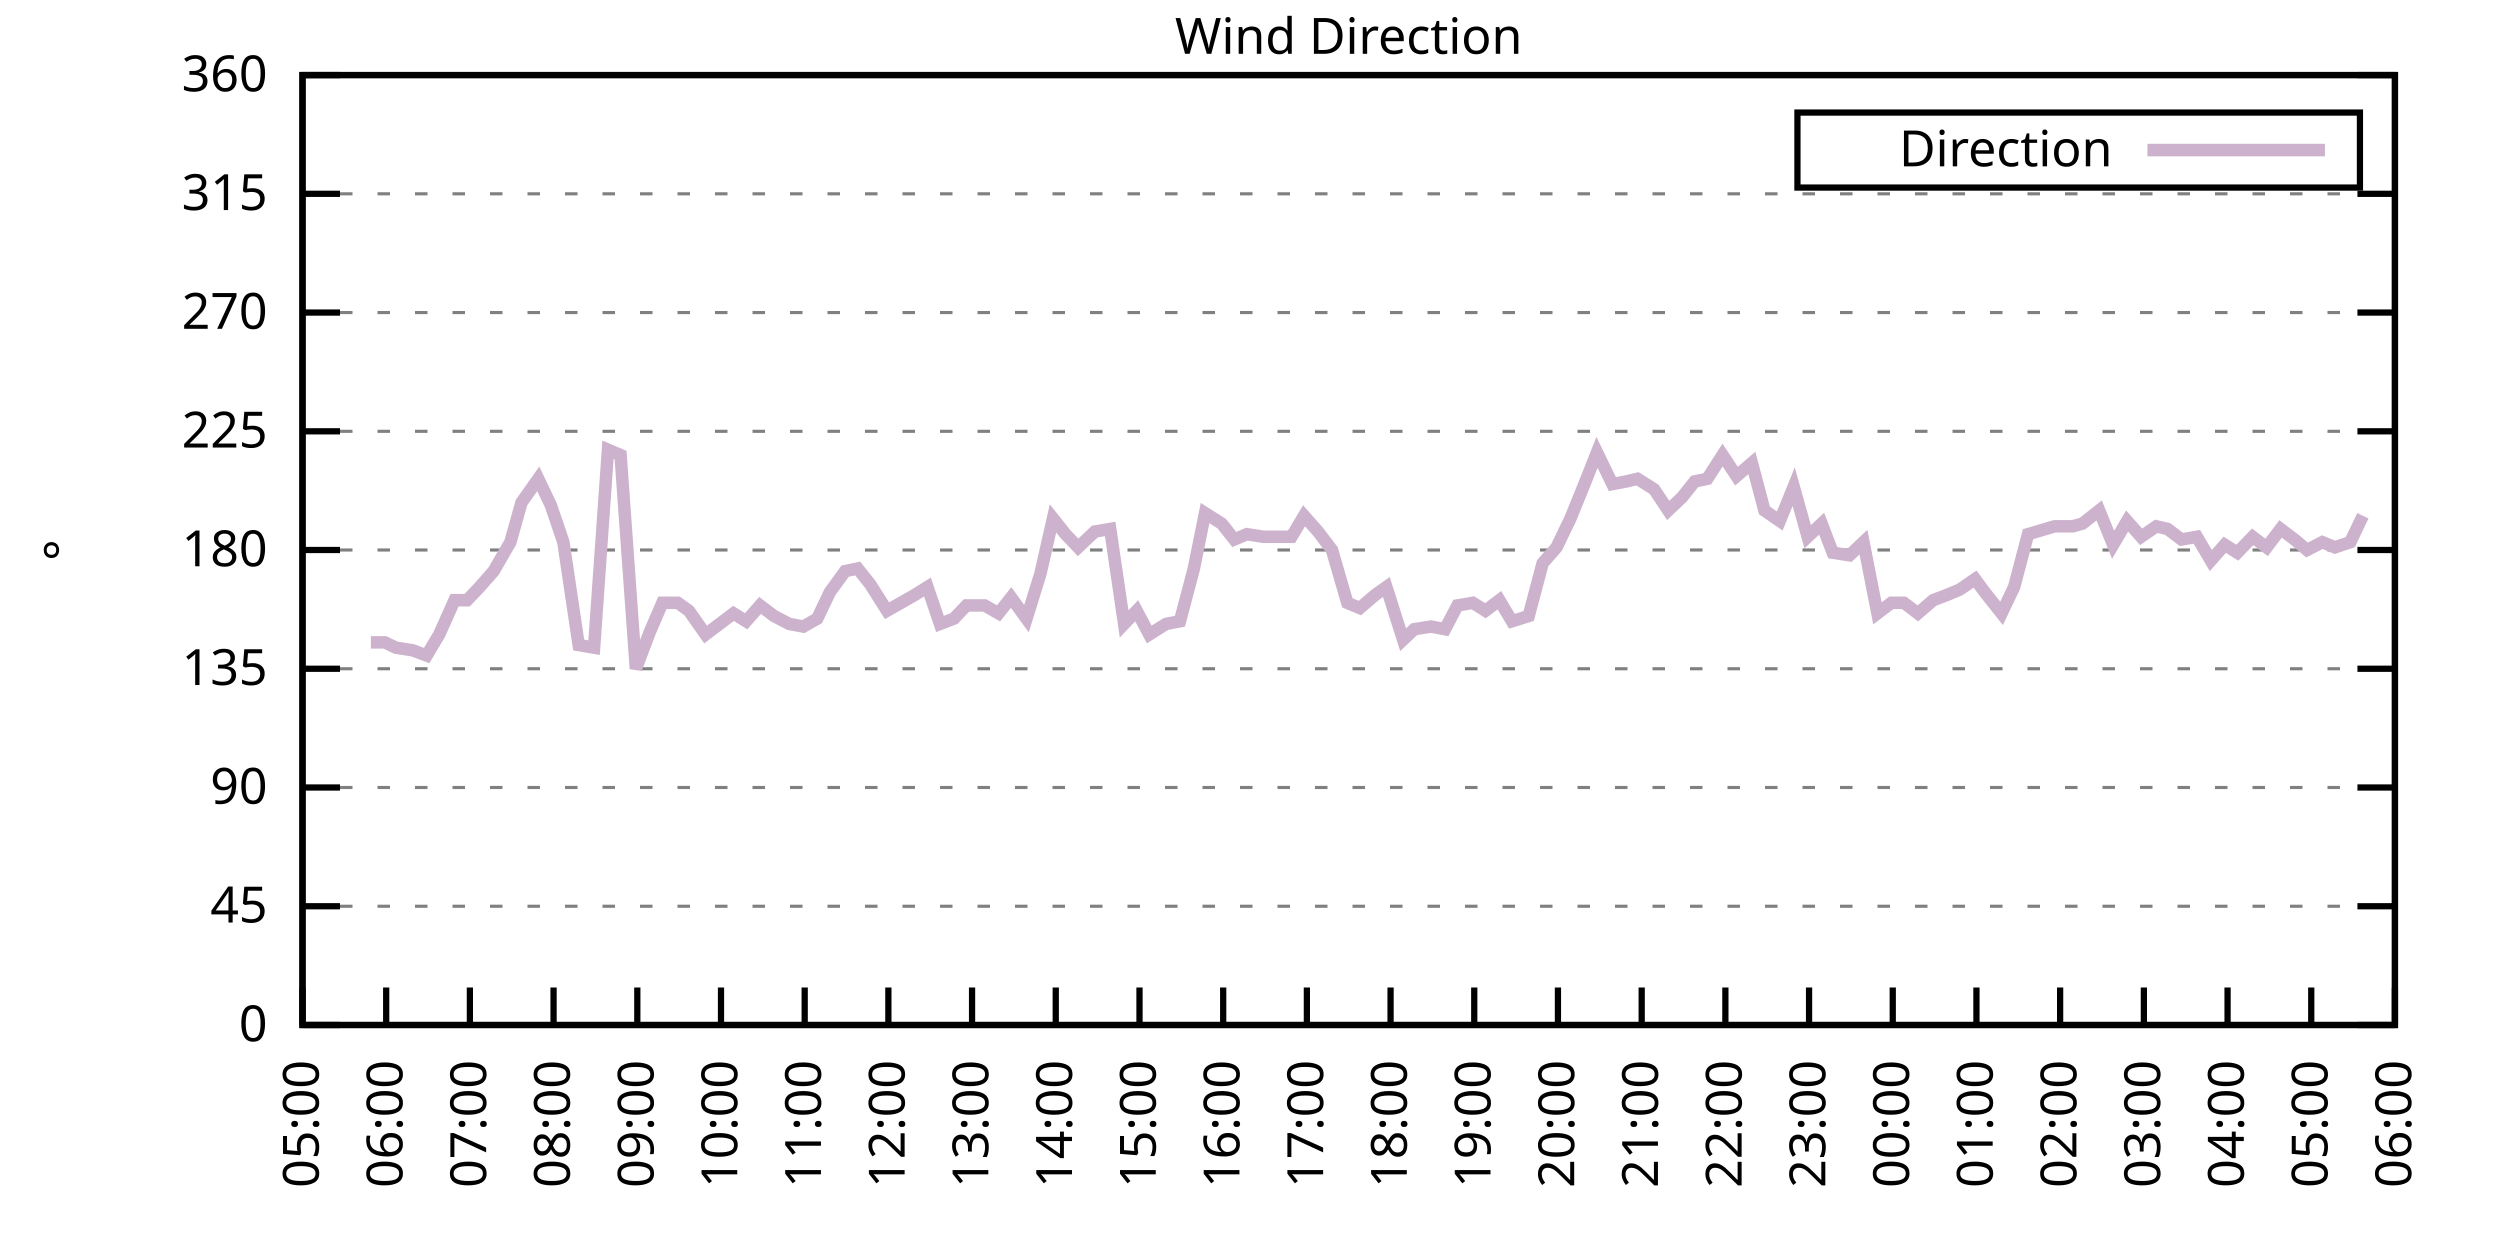
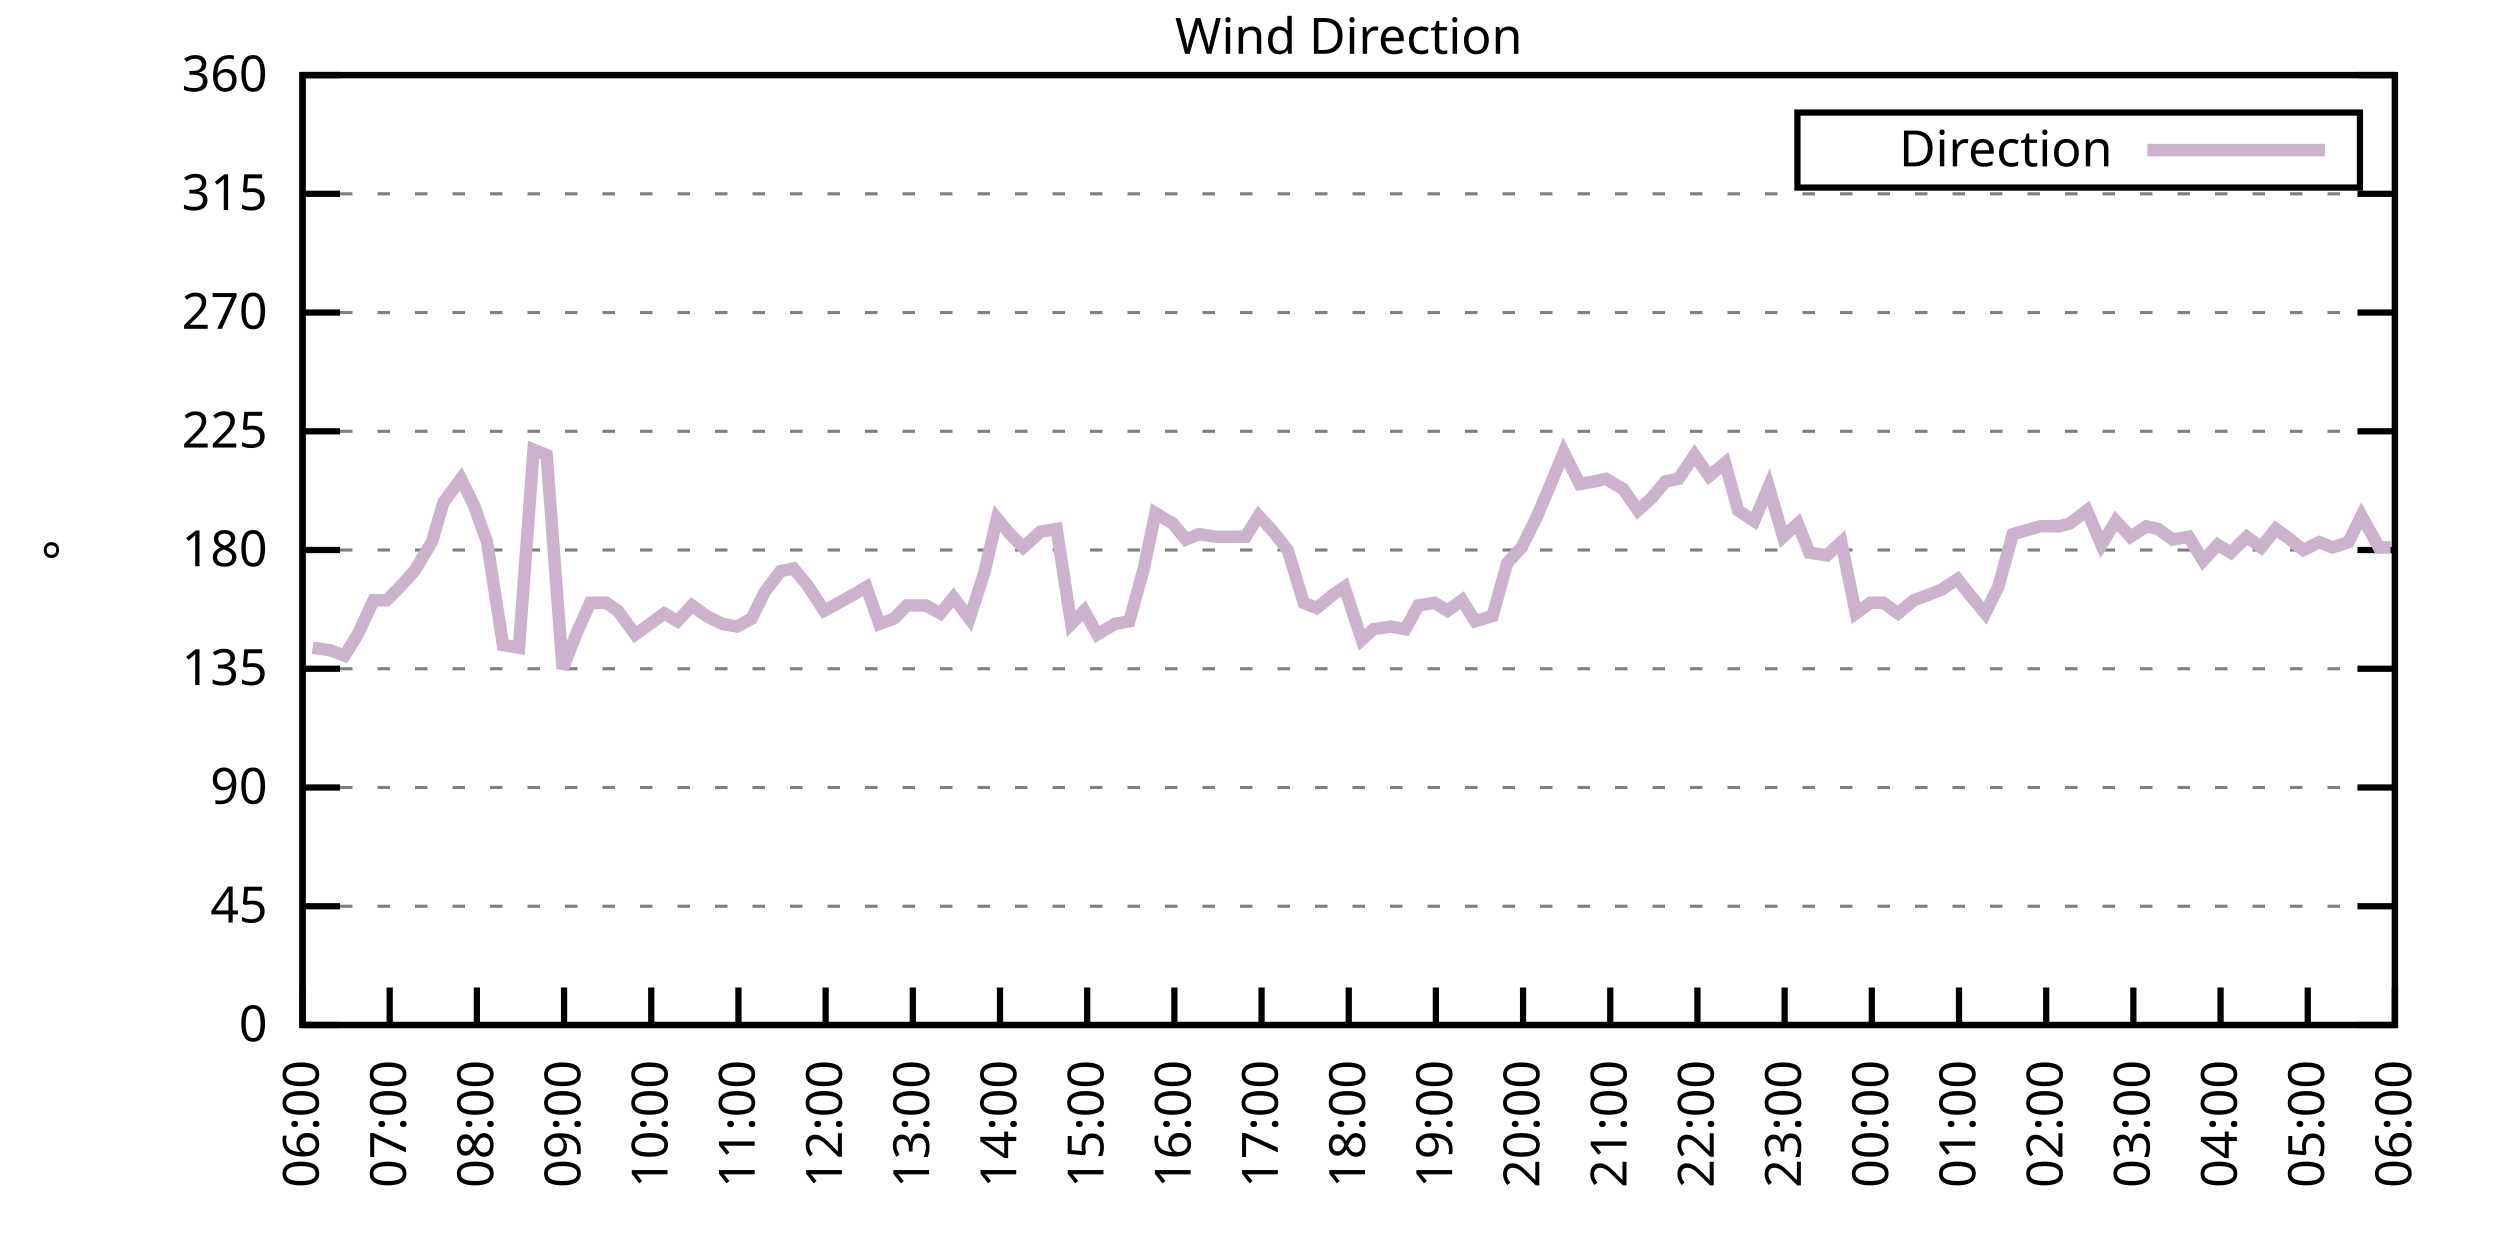
<svg xmlns="http://www.w3.org/2000/svg" xmlns:xlink="http://www.w3.org/1999/xlink" width="400" height="200" viewBox="0 0 400 200">
  <g id="gnuplot_canvas">
    <rect x="0" y="0" width="400" height="200" fill="none" />
    <defs>
      <circle id="gpDot" r="0.5" stroke-width="0.5" stroke="currentColor" />
      <path id="gpPt0" stroke-width="0.333" stroke="currentColor" d="M-1,0 h2 M0,-1 v2" />
      <path id="gpPt1" stroke-width="0.333" stroke="currentColor" d="M-1,-1 L1,1 M1,-1 L-1,1" />
      <path id="gpPt2" stroke-width="0.333" stroke="currentColor" d="M-1,0 L1,0 M0,-1 L0,1 M-1,-1 L1,1 M-1,1 L1,-1" />
      <rect id="gpPt3" stroke-width="0.333" stroke="currentColor" x="-1" y="-1" width="2" height="2" />
      <rect id="gpPt4" stroke-width="0.333" stroke="currentColor" fill="currentColor" x="-1" y="-1" width="2" height="2" />
      <circle id="gpPt5" stroke-width="0.333" stroke="currentColor" cx="0" cy="0" r="1" />
      <use xlink:href="#gpPt5" id="gpPt6" fill="currentColor" stroke="none" />
      <path id="gpPt7" stroke-width="0.333" stroke="currentColor" d="M0,-1.33 L-1.33,0.67 L1.33,0.67 z" />
      <use xlink:href="#gpPt7" id="gpPt8" fill="currentColor" stroke="none" />
      <use xlink:href="#gpPt7" id="gpPt9" stroke="currentColor" transform="rotate(180)" />
      <use xlink:href="#gpPt9" id="gpPt10" fill="currentColor" stroke="none" />
      <use xlink:href="#gpPt3" id="gpPt11" stroke="currentColor" transform="rotate(45)" />
      <use xlink:href="#gpPt11" id="gpPt12" fill="currentColor" stroke="none" />
      <path id="gpPt13" stroke-width="0.333" stroke="currentColor" d="M0,1.330 L1.265,0.411 L0.782,-1.067 L-0.782,-1.076 L-1.265,0.411 z" />
      <use xlink:href="#gpPt13" id="gpPt14" fill="currentColor" stroke="none" />
      <filter id="textbox" filterUnits="objectBoundingBox" x="0" y="0" height="1" width="1">
        <feFlood flood-color="white" flood-opacity="1" result="bgnd" />
        <feComposite in="SourceGraphic" in2="bgnd" operator="atop" />
      </filter>
      <filter id="greybox" filterUnits="objectBoundingBox" x="0" y="0" height="1" width="1">
        <feFlood flood-color="lightgrey" flood-opacity="1" result="grey" />
        <feComposite in="SourceGraphic" in2="grey" operator="atop" />
      </filter>
    </defs>
    <g fill="none" color="white" stroke="currentColor" stroke-width="1.00" stroke-linecap="butt" stroke-linejoin="miter">
</g>
    <g fill="none" color="black" stroke="currentColor" stroke-width="1.00" stroke-linecap="butt" stroke-linejoin="miter">
      <g stroke="none" shape-rendering="crispEdges">
        <polygon fill="rgb(255, 255, 255)" points="48.40,164.00 383.18,164.00 383.18,12.02 48.40,12.02 " />
      </g>
    </g>
    <g fill="none" color="black" stroke="currentColor" stroke-width="1.00" stroke-linecap="butt" stroke-linejoin="miter">
</g>
    <g fill="none" color="black" stroke="black" stroke-width="0.50" stroke-linecap="butt" stroke-linejoin="miter">
</g>
    <g fill="none" color="gray" stroke="currentColor" stroke-width="0.50" stroke-linecap="butt" stroke-linejoin="miter">
      <path stroke="gray" stroke-dasharray="2,4" class="gridline" d="M48.40,164.00 L383.19,164.00  " />
    </g>
    <g fill="none" color="gray" stroke="gray" stroke-width="1.00" stroke-linecap="butt" stroke-linejoin="miter">
</g>
    <g fill="none" color="black" stroke="currentColor" stroke-width="1.00" stroke-linecap="butt" stroke-linejoin="miter">
      <path stroke="black" d="M48.40,164.00 L54.40,164.00 M383.19,164.00 L377.19,164.00  " />
      <g transform="translate(42.80,166.60)" stroke="none" fill="black" font-family="Sans" font-size="8.00" text-anchor="end">
        <text>
          <tspan font-family="Sans"> 0</tspan>
        </text>
      </g>
    </g>
    <g fill="none" color="black" stroke="currentColor" stroke-width="1.00" stroke-linecap="butt" stroke-linejoin="miter">
</g>
    <g fill="none" color="black" stroke="black" stroke-width="0.50" stroke-linecap="butt" stroke-linejoin="miter">
</g>
    <g fill="none" color="gray" stroke="currentColor" stroke-width="0.50" stroke-linecap="butt" stroke-linejoin="miter">
      <path stroke="gray" stroke-dasharray="2,4" class="gridline" d="M48.40,145.00 L383.19,145.00  " />
    </g>
    <g fill="none" color="gray" stroke="gray" stroke-width="1.00" stroke-linecap="butt" stroke-linejoin="miter">
</g>
    <g fill="none" color="black" stroke="currentColor" stroke-width="1.00" stroke-linecap="butt" stroke-linejoin="miter">
      <path stroke="black" d="M48.40,145.00 L54.40,145.00 M383.19,145.00 L377.19,145.00  " />
      <g transform="translate(42.80,147.60)" stroke="none" fill="black" font-family="Sans" font-size="8.00" text-anchor="end">
        <text>
          <tspan font-family="Sans"> 45</tspan>
        </text>
      </g>
    </g>
    <g fill="none" color="black" stroke="currentColor" stroke-width="1.00" stroke-linecap="butt" stroke-linejoin="miter">
</g>
    <g fill="none" color="black" stroke="black" stroke-width="0.50" stroke-linecap="butt" stroke-linejoin="miter">
</g>
    <g fill="none" color="gray" stroke="currentColor" stroke-width="0.50" stroke-linecap="butt" stroke-linejoin="miter">
      <path stroke="gray" stroke-dasharray="2,4" class="gridline" d="M48.40,126.00 L383.19,126.00  " />
    </g>
    <g fill="none" color="gray" stroke="gray" stroke-width="1.00" stroke-linecap="butt" stroke-linejoin="miter">
</g>
    <g fill="none" color="black" stroke="currentColor" stroke-width="1.00" stroke-linecap="butt" stroke-linejoin="miter">
      <path stroke="black" d="M48.40,126.00 L54.40,126.00 M383.19,126.00 L377.19,126.00  " />
      <g transform="translate(42.80,128.60)" stroke="none" fill="black" font-family="Sans" font-size="8.00" text-anchor="end">
        <text>
          <tspan font-family="Sans"> 90</tspan>
        </text>
      </g>
    </g>
    <g fill="none" color="black" stroke="currentColor" stroke-width="1.00" stroke-linecap="butt" stroke-linejoin="miter">
</g>
    <g fill="none" color="black" stroke="black" stroke-width="0.50" stroke-linecap="butt" stroke-linejoin="miter">
</g>
    <g fill="none" color="gray" stroke="currentColor" stroke-width="0.50" stroke-linecap="butt" stroke-linejoin="miter">
      <path stroke="gray" stroke-dasharray="2,4" class="gridline" d="M48.40,107.00 L383.19,107.00  " />
    </g>
    <g fill="none" color="gray" stroke="gray" stroke-width="1.00" stroke-linecap="butt" stroke-linejoin="miter">
</g>
    <g fill="none" color="black" stroke="currentColor" stroke-width="1.00" stroke-linecap="butt" stroke-linejoin="miter">
      <path stroke="black" d="M48.40,107.00 L54.40,107.00 M383.19,107.00 L377.19,107.00  " />
      <g transform="translate(42.80,109.60)" stroke="none" fill="black" font-family="Sans" font-size="8.00" text-anchor="end">
        <text>
          <tspan font-family="Sans"> 135</tspan>
        </text>
      </g>
    </g>
    <g fill="none" color="black" stroke="currentColor" stroke-width="1.00" stroke-linecap="butt" stroke-linejoin="miter">
</g>
    <g fill="none" color="black" stroke="black" stroke-width="0.50" stroke-linecap="butt" stroke-linejoin="miter">
</g>
    <g fill="none" color="gray" stroke="currentColor" stroke-width="0.50" stroke-linecap="butt" stroke-linejoin="miter">
      <path stroke="gray" stroke-dasharray="2,4" class="gridline" d="M48.40,88.00 L383.19,88.00  " />
    </g>
    <g fill="none" color="gray" stroke="gray" stroke-width="1.00" stroke-linecap="butt" stroke-linejoin="miter">
</g>
    <g fill="none" color="black" stroke="currentColor" stroke-width="1.00" stroke-linecap="butt" stroke-linejoin="miter">
      <path stroke="black" d="M48.40,88.00 L54.40,88.00 M383.19,88.00 L377.19,88.00  " />
      <g transform="translate(42.80,90.60)" stroke="none" fill="black" font-family="Sans" font-size="8.00" text-anchor="end">
        <text>
          <tspan font-family="Sans"> 180</tspan>
        </text>
      </g>
    </g>
    <g fill="none" color="black" stroke="currentColor" stroke-width="1.00" stroke-linecap="butt" stroke-linejoin="miter">
</g>
    <g fill="none" color="black" stroke="black" stroke-width="0.50" stroke-linecap="butt" stroke-linejoin="miter">
</g>
    <g fill="none" color="gray" stroke="currentColor" stroke-width="0.50" stroke-linecap="butt" stroke-linejoin="miter">
      <path stroke="gray" stroke-dasharray="2,4" class="gridline" d="M48.40,69.01 L383.19,69.01  " />
    </g>
    <g fill="none" color="gray" stroke="gray" stroke-width="1.00" stroke-linecap="butt" stroke-linejoin="miter">
</g>
    <g fill="none" color="black" stroke="currentColor" stroke-width="1.00" stroke-linecap="butt" stroke-linejoin="miter">
      <path stroke="black" d="M48.40,69.01 L54.40,69.01 M383.19,69.01 L377.19,69.01  " />
      <g transform="translate(42.80,71.61)" stroke="none" fill="black" font-family="Sans" font-size="8.00" text-anchor="end">
        <text>
          <tspan font-family="Sans"> 225</tspan>
        </text>
      </g>
    </g>
    <g fill="none" color="black" stroke="currentColor" stroke-width="1.00" stroke-linecap="butt" stroke-linejoin="miter">
</g>
    <g fill="none" color="black" stroke="black" stroke-width="0.50" stroke-linecap="butt" stroke-linejoin="miter">
</g>
    <g fill="none" color="gray" stroke="currentColor" stroke-width="0.50" stroke-linecap="butt" stroke-linejoin="miter">
      <path stroke="gray" stroke-dasharray="2,4" class="gridline" d="M48.40,50.01 L383.19,50.01  " />
    </g>
    <g fill="none" color="gray" stroke="gray" stroke-width="1.00" stroke-linecap="butt" stroke-linejoin="miter">
</g>
    <g fill="none" color="black" stroke="currentColor" stroke-width="1.00" stroke-linecap="butt" stroke-linejoin="miter">
      <path stroke="black" d="M48.40,50.01 L54.40,50.01 M383.19,50.01 L377.19,50.01  " />
      <g transform="translate(42.80,52.61)" stroke="none" fill="black" font-family="Sans" font-size="8.00" text-anchor="end">
        <text>
          <tspan font-family="Sans"> 270</tspan>
        </text>
      </g>
    </g>
    <g fill="none" color="black" stroke="currentColor" stroke-width="1.00" stroke-linecap="butt" stroke-linejoin="miter">
</g>
    <g fill="none" color="black" stroke="black" stroke-width="0.50" stroke-linecap="butt" stroke-linejoin="miter">
</g>
    <g fill="none" color="gray" stroke="currentColor" stroke-width="0.50" stroke-linecap="butt" stroke-linejoin="miter">
      <path stroke="gray" stroke-dasharray="2,4" class="gridline" d="M48.40,31.01 L383.19,31.01  " />
    </g>
    <g fill="none" color="gray" stroke="gray" stroke-width="1.00" stroke-linecap="butt" stroke-linejoin="miter">
</g>
    <g fill="none" color="black" stroke="currentColor" stroke-width="1.00" stroke-linecap="butt" stroke-linejoin="miter">
      <path stroke="black" d="M48.40,31.01 L54.40,31.01 M383.19,31.01 L377.19,31.01  " />
      <g transform="translate(42.80,33.61)" stroke="none" fill="black" font-family="Sans" font-size="8.00" text-anchor="end">
        <text>
          <tspan font-family="Sans"> 315</tspan>
        </text>
      </g>
    </g>
    <g fill="none" color="black" stroke="currentColor" stroke-width="1.00" stroke-linecap="butt" stroke-linejoin="miter">
</g>
    <g fill="none" color="black" stroke="black" stroke-width="0.50" stroke-linecap="butt" stroke-linejoin="miter">
</g>
    <g fill="none" color="gray" stroke="currentColor" stroke-width="0.50" stroke-linecap="butt" stroke-linejoin="miter">
      <path stroke="gray" stroke-dasharray="2,4" class="gridline" d="M48.40,12.01 L383.19,12.01  " />
    </g>
    <g fill="none" color="gray" stroke="gray" stroke-width="1.00" stroke-linecap="butt" stroke-linejoin="miter">
</g>
    <g fill="none" color="black" stroke="currentColor" stroke-width="1.00" stroke-linecap="butt" stroke-linejoin="miter">
      <path stroke="black" d="M48.40,12.01 L54.40,12.01 M383.19,12.01 L377.19,12.01  " />
      <g transform="translate(42.80,14.61)" stroke="none" fill="black" font-family="Sans" font-size="8.00" text-anchor="end">
        <text>
          <tspan font-family="Sans"> 360</tspan>
        </text>
      </g>
    </g>
    <g fill="none" color="black" stroke="currentColor" stroke-width="1.00" stroke-linecap="butt" stroke-linejoin="miter">
      <path stroke="black" d="M48.40,164.00 L48.40,158.00  " />
      <g transform="translate(51.00,169.60) rotate(270.00)" stroke="none" fill="black" font-family="Sans" font-size="8.00" text-anchor="end">
        <text>
-           <tspan font-family="Sans">05:00</tspan>
-         </text>
-       </g>
-     </g>
-     <g fill="none" color="black" stroke="currentColor" stroke-width="1.00" stroke-linecap="butt" stroke-linejoin="miter">
-       <path stroke="black" d="M61.79,164.00 L61.79,158.00  " />
-       <g transform="translate(64.39,169.60) rotate(270.00)" stroke="none" fill="black" font-family="Sans" font-size="8.00" text-anchor="end">
-         <text>
          <tspan font-family="Sans">06:00</tspan>
        </text>
      </g>
    </g>
    <g fill="none" color="black" stroke="currentColor" stroke-width="1.00" stroke-linecap="butt" stroke-linejoin="miter">
-       <path stroke="black" d="M75.18,164.00 L75.18,158.00  " />
-       <g transform="translate(77.78,169.60) rotate(270.00)" stroke="none" fill="black" font-family="Sans" font-size="8.00" text-anchor="end">
+       <path stroke="black" d="M62.35,164.00 L62.35,158.00  " />
+       <g transform="translate(64.95,169.60) rotate(270.00)" stroke="none" fill="black" font-family="Sans" font-size="8.00" text-anchor="end">
        <text>
          <tspan font-family="Sans">07:00</tspan>
        </text>
      </g>
    </g>
    <g fill="none" color="black" stroke="currentColor" stroke-width="1.00" stroke-linecap="butt" stroke-linejoin="miter">
-       <path stroke="black" d="M88.57,164.00 L88.57,158.00  " />
-       <g transform="translate(91.17,169.60) rotate(270.00)" stroke="none" fill="black" font-family="Sans" font-size="8.00" text-anchor="end">
+       <path stroke="black" d="M76.30,164.00 L76.30,158.00  " />
+       <g transform="translate(78.90,169.60) rotate(270.00)" stroke="none" fill="black" font-family="Sans" font-size="8.00" text-anchor="end">
        <text>
          <tspan font-family="Sans">08:00</tspan>
        </text>
      </g>
    </g>
    <g fill="none" color="black" stroke="currentColor" stroke-width="1.00" stroke-linecap="butt" stroke-linejoin="miter">
-       <path stroke="black" d="M101.97,164.00 L101.97,158.00  " />
-       <g transform="translate(104.57,169.60) rotate(270.00)" stroke="none" fill="black" font-family="Sans" font-size="8.00" text-anchor="end">
+       <path stroke="black" d="M90.25,164.00 L90.25,158.00  " />
+       <g transform="translate(92.85,169.60) rotate(270.00)" stroke="none" fill="black" font-family="Sans" font-size="8.00" text-anchor="end">
        <text>
          <tspan font-family="Sans">09:00</tspan>
        </text>
      </g>
    </g>
    <g fill="none" color="black" stroke="currentColor" stroke-width="1.00" stroke-linecap="butt" stroke-linejoin="miter">
-       <path stroke="black" d="M115.36,164.00 L115.36,158.00  " />
-       <g transform="translate(117.96,169.60) rotate(270.00)" stroke="none" fill="black" font-family="Sans" font-size="8.00" text-anchor="end">
+       <path stroke="black" d="M104.20,164.00 L104.20,158.00  " />
+       <g transform="translate(106.80,169.60) rotate(270.00)" stroke="none" fill="black" font-family="Sans" font-size="8.00" text-anchor="end">
        <text>
          <tspan font-family="Sans">10:00</tspan>
        </text>
      </g>
    </g>
    <g fill="none" color="black" stroke="currentColor" stroke-width="1.00" stroke-linecap="butt" stroke-linejoin="miter">
-       <path stroke="black" d="M128.75,164.00 L128.75,158.00  " />
-       <g transform="translate(131.35,169.60) rotate(270.00)" stroke="none" fill="black" font-family="Sans" font-size="8.00" text-anchor="end">
+       <path stroke="black" d="M118.15,164.00 L118.15,158.00  " />
+       <g transform="translate(120.75,169.60) rotate(270.00)" stroke="none" fill="black" font-family="Sans" font-size="8.00" text-anchor="end">
        <text>
          <tspan font-family="Sans">11:00</tspan>
        </text>
      </g>
    </g>
    <g fill="none" color="black" stroke="currentColor" stroke-width="1.00" stroke-linecap="butt" stroke-linejoin="miter">
-       <path stroke="black" d="M142.14,164.00 L142.14,158.00  " />
-       <g transform="translate(144.74,169.60) rotate(270.00)" stroke="none" fill="black" font-family="Sans" font-size="8.00" text-anchor="end">
+       <path stroke="black" d="M132.10,164.00 L132.10,158.00  " />
+       <g transform="translate(134.70,169.60) rotate(270.00)" stroke="none" fill="black" font-family="Sans" font-size="8.00" text-anchor="end">
        <text>
          <tspan font-family="Sans">12:00</tspan>
        </text>
      </g>
    </g>
    <g fill="none" color="black" stroke="currentColor" stroke-width="1.00" stroke-linecap="butt" stroke-linejoin="miter">
-       <path stroke="black" d="M155.53,164.00 L155.53,158.00  " />
-       <g transform="translate(158.13,169.60) rotate(270.00)" stroke="none" fill="black" font-family="Sans" font-size="8.00" text-anchor="end">
+       <path stroke="black" d="M146.05,164.00 L146.05,158.00  " />
+       <g transform="translate(148.65,169.60) rotate(270.00)" stroke="none" fill="black" font-family="Sans" font-size="8.00" text-anchor="end">
        <text>
          <tspan font-family="Sans">13:00</tspan>
        </text>
      </g>
    </g>
    <g fill="none" color="black" stroke="currentColor" stroke-width="1.00" stroke-linecap="butt" stroke-linejoin="miter">
-       <path stroke="black" d="M168.92,164.00 L168.92,158.00  " />
-       <g transform="translate(171.52,169.60) rotate(270.00)" stroke="none" fill="black" font-family="Sans" font-size="8.00" text-anchor="end">
+       <path stroke="black" d="M160.00,164.00 L160.00,158.00  " />
+       <g transform="translate(162.60,169.60) rotate(270.00)" stroke="none" fill="black" font-family="Sans" font-size="8.00" text-anchor="end">
        <text>
          <tspan font-family="Sans">14:00</tspan>
        </text>
      </g>
    </g>
    <g fill="none" color="black" stroke="currentColor" stroke-width="1.00" stroke-linecap="butt" stroke-linejoin="miter">
-       <path stroke="black" d="M182.32,164.00 L182.32,158.00  " />
-       <g transform="translate(184.92,169.60) rotate(270.00)" stroke="none" fill="black" font-family="Sans" font-size="8.00" text-anchor="end">
+       <path stroke="black" d="M173.95,164.00 L173.95,158.00  " />
+       <g transform="translate(176.55,169.60) rotate(270.00)" stroke="none" fill="black" font-family="Sans" font-size="8.00" text-anchor="end">
        <text>
          <tspan font-family="Sans">15:00</tspan>
        </text>
      </g>
    </g>
    <g fill="none" color="black" stroke="currentColor" stroke-width="1.00" stroke-linecap="butt" stroke-linejoin="miter">
-       <path stroke="black" d="M195.71,164.00 L195.71,158.00  " />
-       <g transform="translate(198.31,169.60) rotate(270.00)" stroke="none" fill="black" font-family="Sans" font-size="8.00" text-anchor="end">
+       <path stroke="black" d="M187.90,164.00 L187.90,158.00  " />
+       <g transform="translate(190.50,169.60) rotate(270.00)" stroke="none" fill="black" font-family="Sans" font-size="8.00" text-anchor="end">
        <text>
          <tspan font-family="Sans">16:00</tspan>
        </text>
      </g>
    </g>
    <g fill="none" color="black" stroke="currentColor" stroke-width="1.00" stroke-linecap="butt" stroke-linejoin="miter">
-       <path stroke="black" d="M209.10,164.00 L209.10,158.00  " />
-       <g transform="translate(211.70,169.60) rotate(270.00)" stroke="none" fill="black" font-family="Sans" font-size="8.00" text-anchor="end">
+       <path stroke="black" d="M201.85,164.00 L201.85,158.00  " />
+       <g transform="translate(204.45,169.60) rotate(270.00)" stroke="none" fill="black" font-family="Sans" font-size="8.00" text-anchor="end">
        <text>
          <tspan font-family="Sans">17:00</tspan>
        </text>
      </g>
    </g>
    <g fill="none" color="black" stroke="currentColor" stroke-width="1.00" stroke-linecap="butt" stroke-linejoin="miter">
-       <path stroke="black" d="M222.49,164.00 L222.49,158.00  " />
-       <g transform="translate(225.09,169.60) rotate(270.00)" stroke="none" fill="black" font-family="Sans" font-size="8.00" text-anchor="end">
+       <path stroke="black" d="M215.80,164.00 L215.80,158.00  " />
+       <g transform="translate(218.40,169.60) rotate(270.00)" stroke="none" fill="black" font-family="Sans" font-size="8.00" text-anchor="end">
        <text>
          <tspan font-family="Sans">18:00</tspan>
        </text>
      </g>
    </g>
    <g fill="none" color="black" stroke="currentColor" stroke-width="1.00" stroke-linecap="butt" stroke-linejoin="miter">
-       <path stroke="black" d="M235.88,164.00 L235.88,158.00  " />
-       <g transform="translate(238.48,169.60) rotate(270.00)" stroke="none" fill="black" font-family="Sans" font-size="8.00" text-anchor="end">
+       <path stroke="black" d="M229.74,164.00 L229.74,158.00  " />
+       <g transform="translate(232.34,169.60) rotate(270.00)" stroke="none" fill="black" font-family="Sans" font-size="8.00" text-anchor="end">
        <text>
          <tspan font-family="Sans">19:00</tspan>
        </text>
      </g>
    </g>
    <g fill="none" color="black" stroke="currentColor" stroke-width="1.00" stroke-linecap="butt" stroke-linejoin="miter">
-       <path stroke="black" d="M249.27,164.00 L249.27,158.00  " />
-       <g transform="translate(251.87,169.60) rotate(270.00)" stroke="none" fill="black" font-family="Sans" font-size="8.00" text-anchor="end">
+       <path stroke="black" d="M243.69,164.00 L243.69,158.00  " />
+       <g transform="translate(246.29,169.60) rotate(270.00)" stroke="none" fill="black" font-family="Sans" font-size="8.00" text-anchor="end">
        <text>
          <tspan font-family="Sans">20:00</tspan>
        </text>
      </g>
    </g>
    <g fill="none" color="black" stroke="currentColor" stroke-width="1.00" stroke-linecap="butt" stroke-linejoin="miter">
-       <path stroke="black" d="M262.67,164.00 L262.67,158.00  " />
-       <g transform="translate(265.27,169.60) rotate(270.00)" stroke="none" fill="black" font-family="Sans" font-size="8.00" text-anchor="end">
+       <path stroke="black" d="M257.64,164.00 L257.64,158.00  " />
+       <g transform="translate(260.24,169.60) rotate(270.00)" stroke="none" fill="black" font-family="Sans" font-size="8.00" text-anchor="end">
        <text>
          <tspan font-family="Sans">21:00</tspan>
        </text>
      </g>
    </g>
    <g fill="none" color="black" stroke="currentColor" stroke-width="1.00" stroke-linecap="butt" stroke-linejoin="miter">
-       <path stroke="black" d="M276.06,164.00 L276.06,158.00  " />
-       <g transform="translate(278.66,169.60) rotate(270.00)" stroke="none" fill="black" font-family="Sans" font-size="8.00" text-anchor="end">
+       <path stroke="black" d="M271.59,164.00 L271.59,158.00  " />
+       <g transform="translate(274.19,169.60) rotate(270.00)" stroke="none" fill="black" font-family="Sans" font-size="8.00" text-anchor="end">
        <text>
          <tspan font-family="Sans">22:00</tspan>
        </text>
      </g>
    </g>
    <g fill="none" color="black" stroke="currentColor" stroke-width="1.00" stroke-linecap="butt" stroke-linejoin="miter">
-       <path stroke="black" d="M289.45,164.00 L289.45,158.00  " />
-       <g transform="translate(292.05,169.60) rotate(270.00)" stroke="none" fill="black" font-family="Sans" font-size="8.00" text-anchor="end">
+       <path stroke="black" d="M285.54,164.00 L285.54,158.00  " />
+       <g transform="translate(288.14,169.60) rotate(270.00)" stroke="none" fill="black" font-family="Sans" font-size="8.00" text-anchor="end">
        <text>
          <tspan font-family="Sans">23:00</tspan>
        </text>
      </g>
    </g>
    <g fill="none" color="black" stroke="currentColor" stroke-width="1.00" stroke-linecap="butt" stroke-linejoin="miter">
-       <path stroke="black" d="M302.84,164.00 L302.84,158.00  " />
-       <g transform="translate(305.44,169.60) rotate(270.00)" stroke="none" fill="black" font-family="Sans" font-size="8.00" text-anchor="end">
+       <path stroke="black" d="M299.49,164.00 L299.49,158.00  " />
+       <g transform="translate(302.09,169.60) rotate(270.00)" stroke="none" fill="black" font-family="Sans" font-size="8.00" text-anchor="end">
        <text>
          <tspan font-family="Sans">00:00</tspan>
        </text>
      </g>
    </g>
    <g fill="none" color="black" stroke="currentColor" stroke-width="1.00" stroke-linecap="butt" stroke-linejoin="miter">
-       <path stroke="black" d="M316.23,164.00 L316.23,158.00  " />
-       <g transform="translate(318.83,169.60) rotate(270.00)" stroke="none" fill="black" font-family="Sans" font-size="8.00" text-anchor="end">
+       <path stroke="black" d="M313.44,164.00 L313.44,158.00  " />
+       <g transform="translate(316.04,169.60) rotate(270.00)" stroke="none" fill="black" font-family="Sans" font-size="8.00" text-anchor="end">
        <text>
          <tspan font-family="Sans">01:00</tspan>
        </text>
      </g>
    </g>
    <g fill="none" color="black" stroke="currentColor" stroke-width="1.00" stroke-linecap="butt" stroke-linejoin="miter">
-       <path stroke="black" d="M329.62,164.00 L329.62,158.00  " />
-       <g transform="translate(332.22,169.60) rotate(270.00)" stroke="none" fill="black" font-family="Sans" font-size="8.00" text-anchor="end">
+       <path stroke="black" d="M327.39,164.00 L327.39,158.00  " />
+       <g transform="translate(329.99,169.60) rotate(270.00)" stroke="none" fill="black" font-family="Sans" font-size="8.00" text-anchor="end">
        <text>
          <tspan font-family="Sans">02:00</tspan>
        </text>
      </g>
    </g>
    <g fill="none" color="black" stroke="currentColor" stroke-width="1.00" stroke-linecap="butt" stroke-linejoin="miter">
-       <path stroke="black" d="M343.02,164.00 L343.02,158.00  " />
-       <g transform="translate(345.62,169.60) rotate(270.00)" stroke="none" fill="black" font-family="Sans" font-size="8.00" text-anchor="end">
+       <path stroke="black" d="M341.34,164.00 L341.34,158.00  " />
+       <g transform="translate(343.94,169.60) rotate(270.00)" stroke="none" fill="black" font-family="Sans" font-size="8.00" text-anchor="end">
        <text>
          <tspan font-family="Sans">03:00</tspan>
        </text>
      </g>
    </g>
    <g fill="none" color="black" stroke="currentColor" stroke-width="1.00" stroke-linecap="butt" stroke-linejoin="miter">
-       <path stroke="black" d="M356.41,164.00 L356.41,158.00  " />
-       <g transform="translate(359.01,169.60) rotate(270.00)" stroke="none" fill="black" font-family="Sans" font-size="8.00" text-anchor="end">
+       <path stroke="black" d="M355.29,164.00 L355.29,158.00  " />
+       <g transform="translate(357.89,169.60) rotate(270.00)" stroke="none" fill="black" font-family="Sans" font-size="8.00" text-anchor="end">
        <text>
          <tspan font-family="Sans">04:00</tspan>
        </text>
      </g>
    </g>
    <g fill="none" color="black" stroke="currentColor" stroke-width="1.00" stroke-linecap="butt" stroke-linejoin="miter">
-       <path stroke="black" d="M369.80,164.00 L369.80,158.00  " />
-       <g transform="translate(372.40,169.60) rotate(270.00)" stroke="none" fill="black" font-family="Sans" font-size="8.00" text-anchor="end">
+       <path stroke="black" d="M369.24,164.00 L369.24,158.00  " />
+       <g transform="translate(371.84,169.60) rotate(270.00)" stroke="none" fill="black" font-family="Sans" font-size="8.00" text-anchor="end">
        <text>
          <tspan font-family="Sans">05:00</tspan>
        </text>
      </g>
    </g>
    <g fill="none" color="black" stroke="currentColor" stroke-width="1.00" stroke-linecap="butt" stroke-linejoin="miter">
      <path stroke="black" d="M383.19,164.00 L383.19,158.00  " />
      <g transform="translate(385.79,169.60) rotate(270.00)" stroke="none" fill="black" font-family="Sans" font-size="8.00" text-anchor="end">
        <text>
          <tspan font-family="Sans">06:00</tspan>
        </text>
      </g>
    </g>
    <g fill="none" color="black" stroke="currentColor" stroke-width="1.00" stroke-linecap="butt" stroke-linejoin="miter">
</g>
    <g fill="none" color="black" stroke="currentColor" stroke-width="1.00" stroke-linecap="butt" stroke-linejoin="miter">
      <path stroke="black" d="M48.40,12.01 L48.40,164.00 L383.19,164.00 L383.19,12.01 L48.40,12.01 Z  " />
    </g>
    <g fill="none" color="black" stroke="currentColor" stroke-width="1.00" stroke-linecap="butt" stroke-linejoin="miter">
</g>
    <g fill="none" color="black" stroke="currentColor" stroke-width="1.00" stroke-linecap="butt" stroke-linejoin="miter">
      <path stroke="black" d="M287.59,30.01 L287.59,18.01 L377.59,18.01 L377.59,30.01 L287.59,30.01 Z  " />
    </g>
    <g id="Wind_direction_plot_1">
      <g fill="none" color="white" stroke="black" stroke-width="2.00" stroke-linecap="butt" stroke-linejoin="miter">
</g>
      <g fill="none" color="black" stroke="currentColor" stroke-width="2.00" stroke-linecap="butt" stroke-linejoin="miter">
        <g transform="translate(337.99,26.61)" stroke="none" fill="black" font-family="Sans" font-size="8.00" text-anchor="end">
          <text>
            <tspan font-family="Sans">Direction</tspan>
          </text>
        </g>
      </g>
      <g fill="none" color="black" stroke="currentColor" stroke-width="2.00" stroke-linecap="butt" stroke-linejoin="miter">
-         <path stroke="rgb(204, 178, 204)" d="M343.59,24.01 L371.99,24.01 M59.34,102.78 L61.57,102.78 L63.35,103.63 L66.03,104.05 L68.26,104.89 L70.27,101.52   L72.73,96.03 L74.74,96.03 L76.75,93.92 L78.98,91.38 L81.66,86.74 L83.44,80.41 L86.12,76.61 L88.13,80.83   L90.14,86.74 L92.59,103.20 L95.05,103.63 L97.28,71.96 L99.29,72.81 L101.74,107.00 L103.98,101.09 L105.98,96.45   L108.44,96.45 L110.22,97.72 L112.90,101.52 L115.13,99.83 L117.37,98.14 L119.38,99.40 L121.61,96.87 L123.84,98.56   L126.29,99.83 L128.53,100.25 L130.76,98.98 L132.77,94.76 L135.22,91.38 L137.23,90.96 L139.24,93.49 L141.92,97.72   L146.38,95.18 L148.39,93.92 L150.40,99.83 L152.63,98.98 L154.64,96.87 L157.54,96.87 L159.77,98.14 L161.78,95.60   L164.24,98.98 L166.47,91.80 L168.48,82.94 L170.49,85.47 L172.50,87.58 L175.17,85.05 L177.63,84.63 L179.86,99.83   L181.87,97.72 L183.88,101.52 L186.56,99.83 L188.79,99.40 L191.02,90.96 L192.81,82.09 L195.48,83.78 L197.49,86.32   L199.50,85.47 L202.18,85.89 L204.19,85.89 L206.64,85.89 L208.65,82.52 L210.88,85.05 L213.12,88.00 L215.57,96.45   L217.58,97.29 L220.04,95.18 L221.82,93.92 L224.50,102.36 L226.29,100.67 L228.96,100.25 L231.20,100.67 L233.20,96.87   L235.66,96.45 L237.67,97.72 L239.90,96.03 L241.91,99.40 L244.59,98.56 L246.82,90.12 L249.05,87.58 L251.28,82.94   L253.51,77.45 L255.52,72.38 L257.98,77.45 L260.21,77.03 L262.00,76.61 L264.67,78.29 L266.91,81.67 L269.14,79.56   L271.15,77.03 L273.16,76.61 L275.61,72.81 L277.84,76.18 L280.30,74.07 L282.31,81.67 L284.76,83.36 L286.99,77.87   L289.23,85.89 L291.46,83.78 L293.24,88.43 L295.92,88.85 L298.15,86.74 L300.39,98.14 L302.62,96.45 L304.63,96.45   L306.86,98.14 L309.31,96.03 L311.54,95.18 L313.55,94.34 L316.01,92.65 L317.57,94.76 L320.25,98.14 L322.26,93.92   L324.49,85.47 L328.73,84.21 L331.63,84.21 L333.19,83.78 L335.87,81.67 L338.10,87.16 L340.34,83.36 L342.57,85.89   L345.02,84.21 L346.81,84.63 L349.04,86.32 L351.50,85.89 L353.73,89.69 L355.96,87.16 L357.97,88.43 L360.42,85.89   L362.66,87.58 L364.89,84.63 L367.12,86.32 L369.13,88.00 L371.58,86.74 L373.59,87.58 L376.05,86.74 L378.06,82.52    " />
+         <path stroke="rgb(204, 178, 204)" d="M343.59,24.01 L371.99,24.01 M50.03,103.63 L52.82,104.05 L55.14,104.89 L57.23,101.52 L59.79,96.03 L61.88,96.03   L63.98,93.92 L66.30,91.38 L69.09,86.74 L70.95,80.41 L73.74,76.61 L75.83,80.83 L77.93,86.74 L80.48,103.20   L83.04,103.63 L85.37,71.96 L87.46,72.81 L90.02,107.00 L92.34,101.09 L94.43,96.45 L96.99,96.45 L98.85,97.72   L101.64,101.52 L103.97,99.83 L106.29,98.14 L108.38,99.40 L110.71,96.87 L113.03,98.56 L115.59,99.83 L117.92,100.25   L120.24,98.98 L122.33,94.76 L124.89,91.38 L126.98,90.96 L129.08,93.49 L131.87,97.72 L136.51,95.18 L138.61,93.92   L140.70,99.83 L143.02,98.98 L145.12,96.87 L148.14,96.87 L150.46,98.14 L152.56,95.60 L155.11,98.98 L157.44,91.80   L159.53,82.94 L161.62,85.47 L163.72,87.58 L166.51,85.05 L169.06,84.63 L171.39,99.83 L173.48,97.72 L175.57,101.52   L178.36,99.83 L180.69,99.40 L183.01,90.96 L184.87,82.09 L187.66,83.78 L189.76,86.32 L191.85,85.47 L194.64,85.89   L196.73,85.89 L199.29,85.89 L201.38,82.52 L203.71,85.05 L206.03,88.00 L208.59,96.45 L210.68,97.29 L213.24,95.18   L215.10,93.92 L217.89,102.36 L219.75,100.67 L222.54,100.25 L224.86,100.67 L226.95,96.87 L229.51,96.45 L231.60,97.72   L233.93,96.03 L236.02,99.40 L238.81,98.56 L241.14,90.12 L243.46,87.58 L245.79,82.94 L248.11,77.45 L250.20,72.38   L252.76,77.45 L255.09,77.03 L256.95,76.61 L259.74,78.29 L262.06,81.67 L264.39,79.56 L266.48,77.03 L268.57,76.61   L271.13,72.81 L273.45,76.18 L276.01,74.07 L278.10,81.67 L280.66,83.36 L282.99,77.87 L285.31,85.89 L287.64,83.78   L289.50,88.43 L292.29,88.85 L294.61,86.74 L296.94,98.14 L299.26,96.45 L301.35,96.45 L303.68,98.14 L306.23,96.03   L308.56,95.18 L310.65,94.34 L313.21,92.65 L314.84,94.76 L317.63,98.14 L319.72,93.92 L322.04,85.47 L326.46,84.21   L329.48,84.21 L331.11,83.78 L333.90,81.67 L336.23,87.16 L338.55,83.36 L340.88,85.89 L343.43,84.21 L345.29,84.63   L347.62,86.32 L350.18,85.89 L352.50,89.69 L354.83,87.16 L356.92,88.43 L359.48,85.89 L361.80,87.58 L364.13,84.63   L366.45,86.32 L368.54,88.00 L371.10,86.74 L373.19,87.58 L375.75,86.74 L377.84,82.52 L380.63,87.58 L382.49,87.58    " />
      </g>
    </g>
    <g fill="none" color="black" stroke="currentColor" stroke-width="2.00" stroke-linecap="butt" stroke-linejoin="miter">
</g>
    <g fill="none" color="black" stroke="black" stroke-width="1.00" stroke-linecap="butt" stroke-linejoin="miter">
</g>
    <g fill="none" color="black" stroke="currentColor" stroke-width="1.00" stroke-linecap="butt" stroke-linejoin="miter">
      <path stroke="black" d="M48.40,12.01 L48.40,164.00 L383.19,164.00 L383.19,12.01 L48.40,12.01 Z  " />
      <g transform="translate(12.80,88.01) rotate(270.00)" stroke="none" fill="black" font-family="Sans" font-size="8.00" text-anchor="middle">
        <text>
          <tspan font-family="Sans">°</tspan>
        </text>
      </g>
    </g>
    <g fill="none" color="black" stroke="currentColor" stroke-width="1.00" stroke-linecap="butt" stroke-linejoin="miter">
</g>
    <g fill="none" color="black" stroke="currentColor" stroke-width="1.00" stroke-linecap="butt" stroke-linejoin="miter">
      <g transform="translate(215.79,8.61)" stroke="none" fill="black" font-family="Sans" font-size="8.00" text-anchor="middle">
        <text>
          <tspan font-family="Sans">Wind Direction</tspan>
        </text>
      </g>
    </g>
    <g fill="none" color="black" stroke="currentColor" stroke-width="1.00" stroke-linecap="butt" stroke-linejoin="miter">
</g>
  </g>
</svg>
